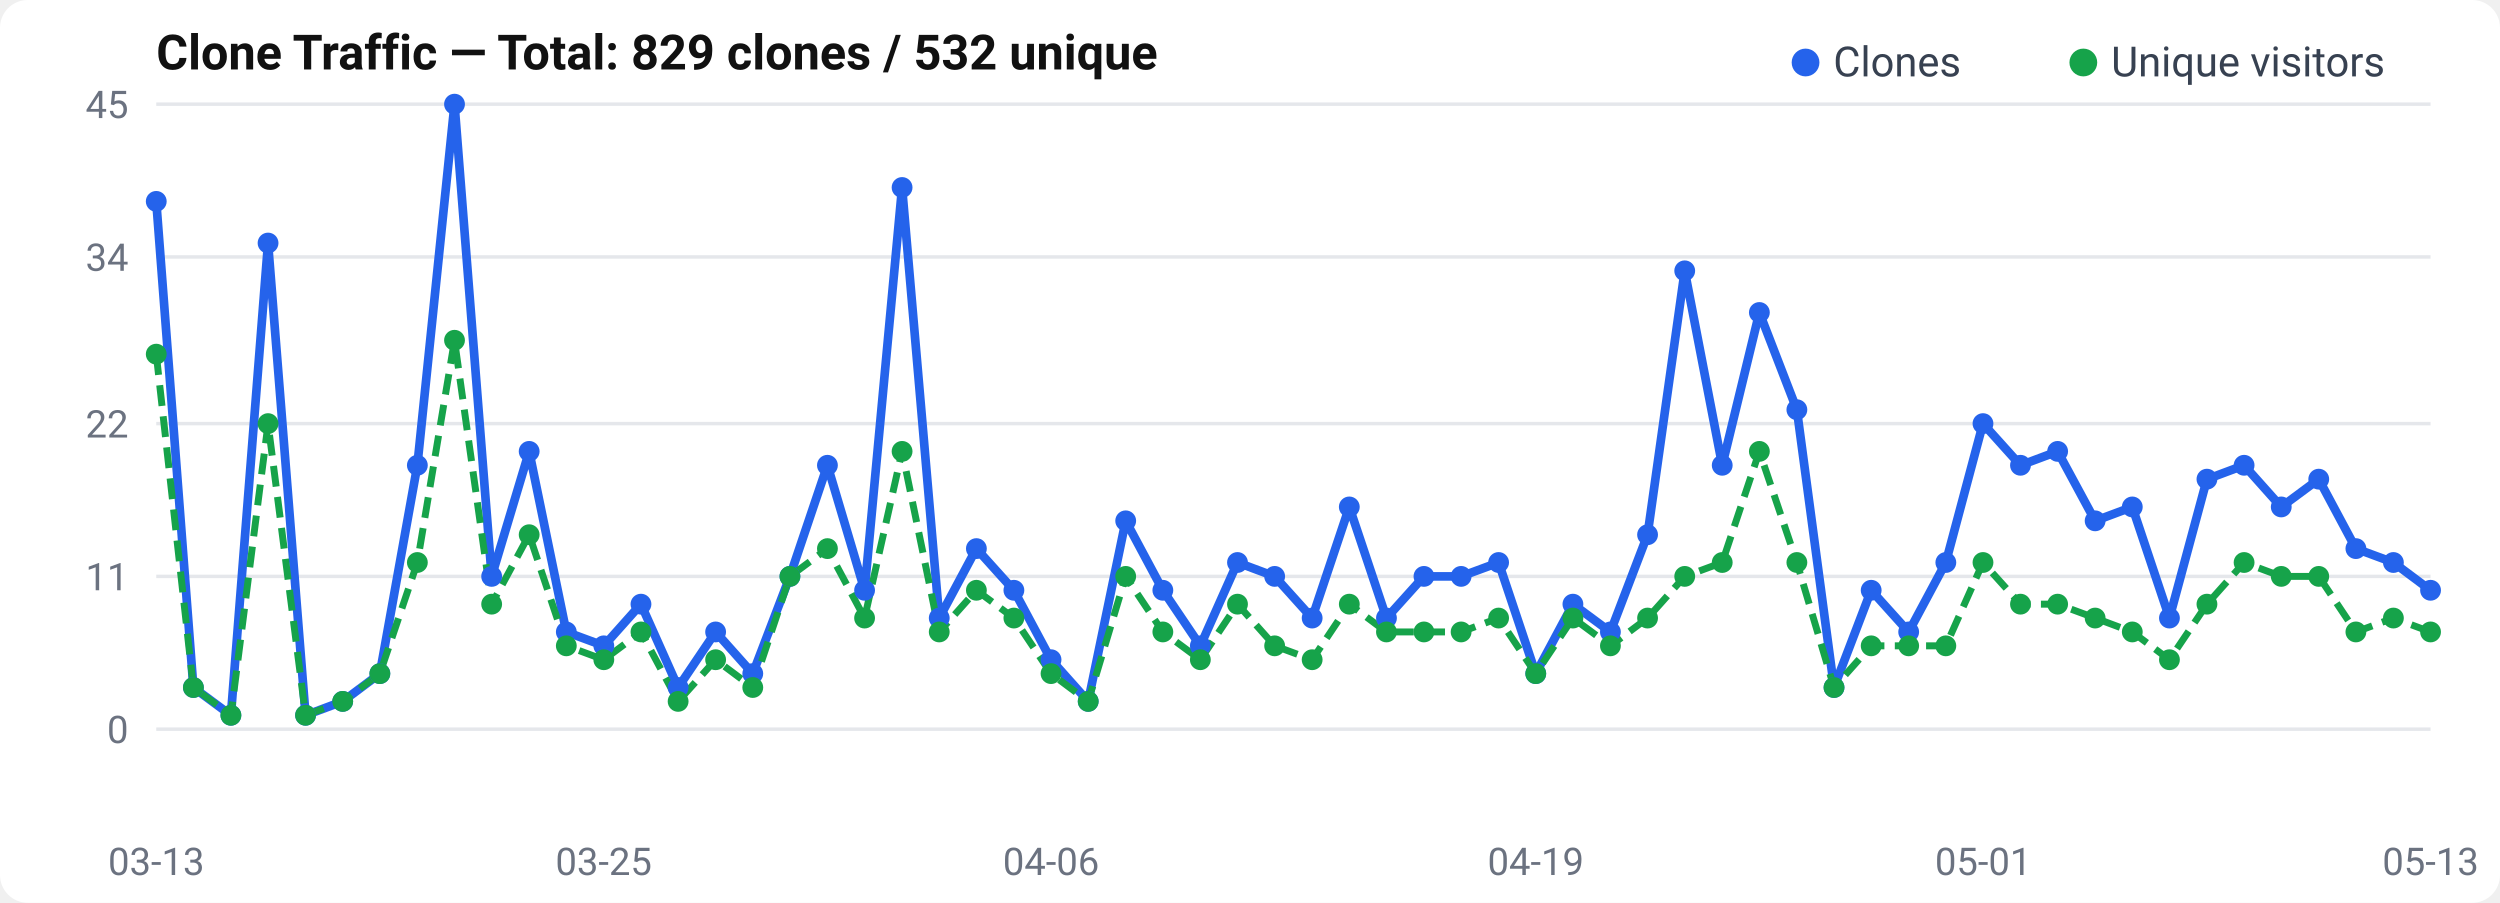
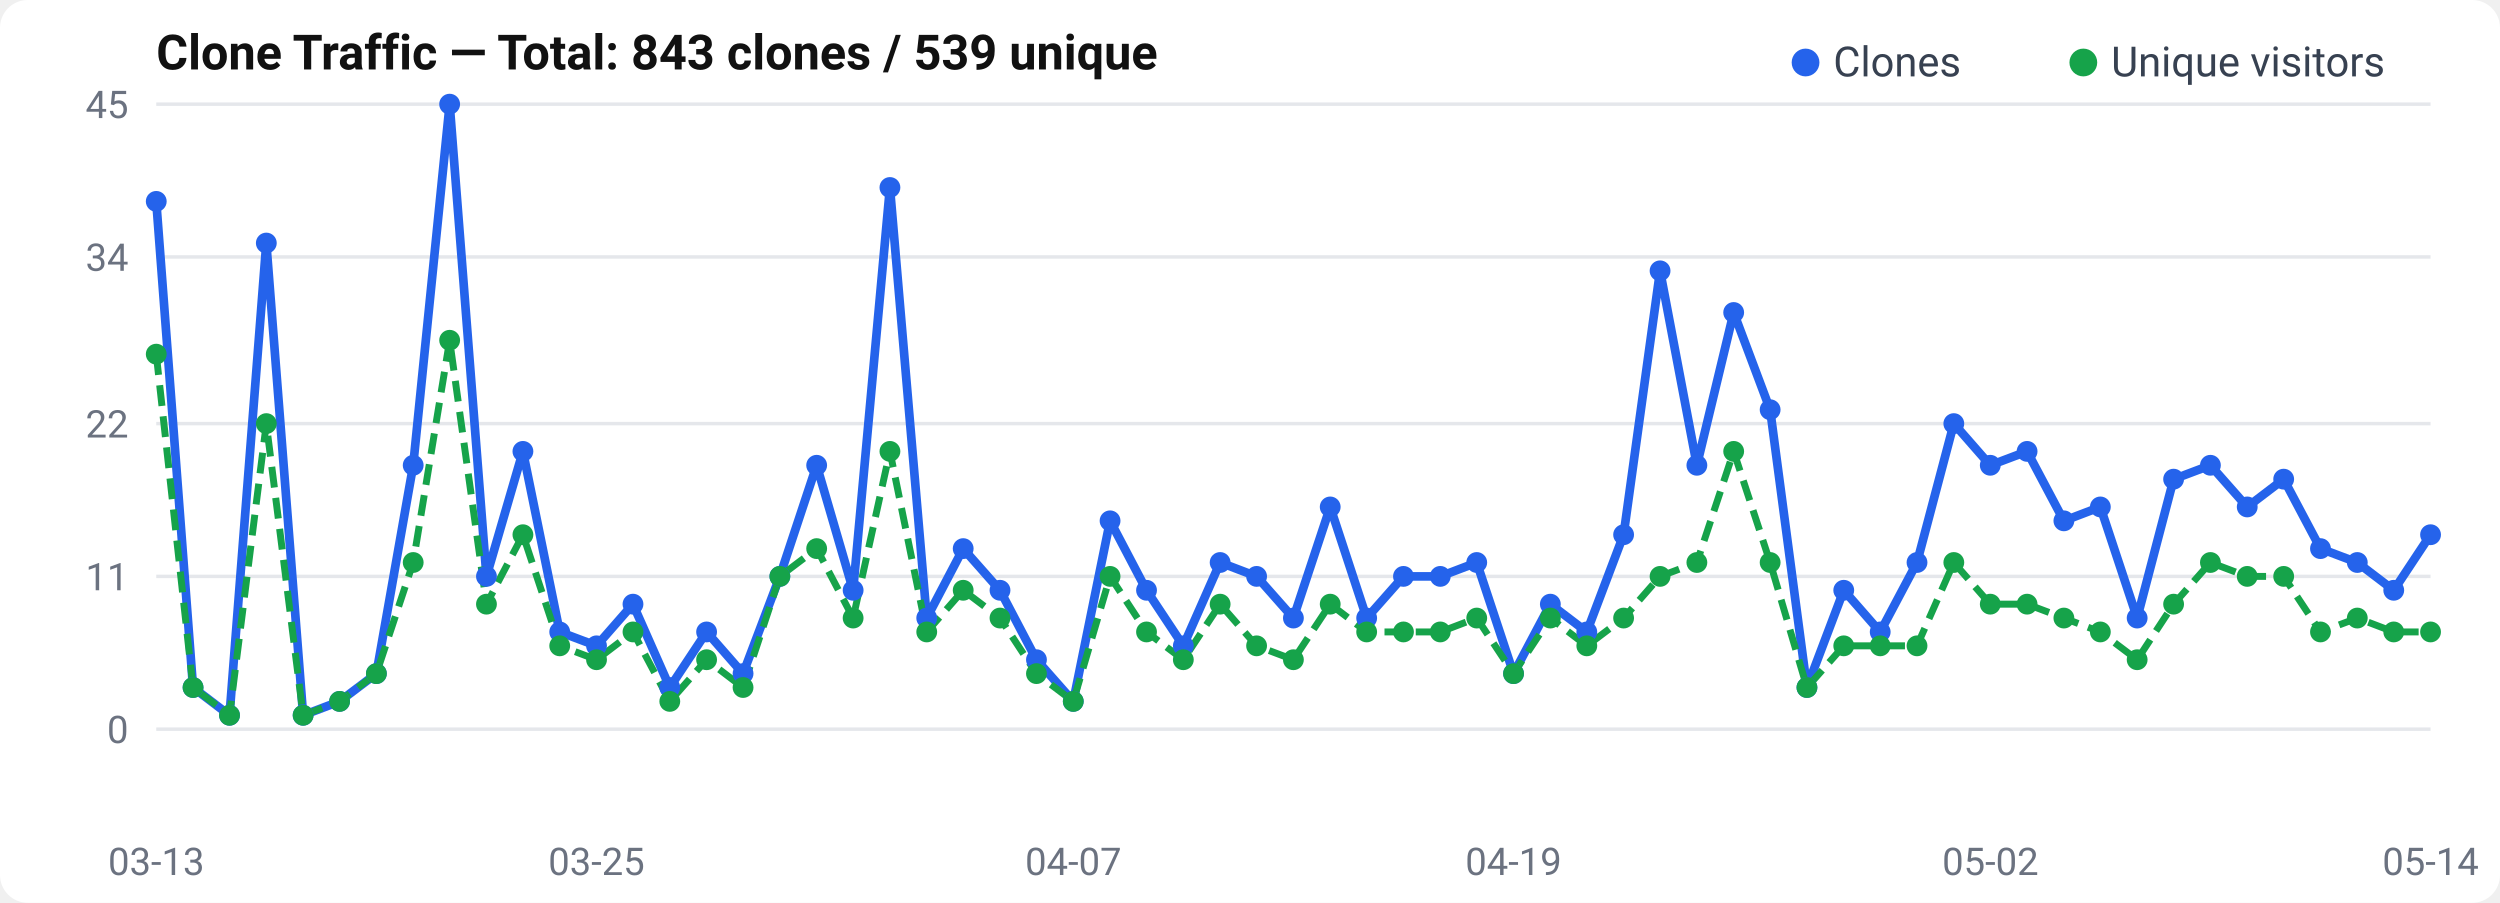
<svg xmlns="http://www.w3.org/2000/svg" width="720" height="260" viewBox="0 0 720 260">
  <rect width="720" height="260" rx="8" fill="#fff" />
  <text x="45" y="20" font-size="14" font-weight="600" fill="#111" font-family="-apple-system, BlinkMacSystemFont, Segoe UI, Roboto, sans-serif">
-   Clone Traffic — Total: 829 clones / 532 unique
+   Clone Traffic — Total: 843 clones / 539 unique
</text>
  <text x="37" y="214.0" text-anchor="end" font-size="11" fill="#6b7280" font-family="-apple-system, BlinkMacSystemFont, Segoe UI, Roboto, sans-serif">0</text>
  <line x1="45" y1="210.0" x2="700" y2="210.0" stroke="#e5e7eb" stroke-width="1" />
  <text x="37" y="170.0" text-anchor="end" font-size="11" fill="#6b7280" font-family="-apple-system, BlinkMacSystemFont, Segoe UI, Roboto, sans-serif">11</text>
  <line x1="45" y1="166.0" x2="700" y2="166.0" stroke="#e5e7eb" stroke-width="1" />
  <text x="37" y="126.0" text-anchor="end" font-size="11" fill="#6b7280" font-family="-apple-system, BlinkMacSystemFont, Segoe UI, Roboto, sans-serif">22</text>
  <line x1="45" y1="122.0" x2="700" y2="122.0" stroke="#e5e7eb" stroke-width="1" />
  <text x="37" y="78.0" text-anchor="end" font-size="11" fill="#6b7280" font-family="-apple-system, BlinkMacSystemFont, Segoe UI, Roboto, sans-serif">34</text>
  <line x1="45" y1="74.0" x2="700" y2="74.0" stroke="#e5e7eb" stroke-width="1" />
  <text x="37" y="34.0" text-anchor="end" font-size="11" fill="#6b7280" font-family="-apple-system, BlinkMacSystemFont, Segoe UI, Roboto, sans-serif">45</text>
  <line x1="45" y1="30.0" x2="700" y2="30.0" stroke="#e5e7eb" stroke-width="1" />
-   <polyline points="45.0,58.0 55.7,198.0 66.5,206.0 77.2,70.0 88.0,206.0 98.7,202.0 109.4,194.0 120.2,134.0 130.9,30.0 141.6,166.0 152.4,130.0 163.1,182.0 173.9,186.0 184.6,174.0 195.3,198.0 206.1,182.0 216.8,194.0 227.5,166.0 238.3,134.0 249.0,170.0 259.8,54.0 270.5,178.0 281.2,158.0 292.0,170.0 302.7,190.0 313.4,202.0 324.2,150.0 334.9,170.0 345.7,186.0 356.4,162.0 367.1,166.0 377.9,178.0 388.6,146.0 399.3,178.0 410.1,166.0 420.8,166.0 431.6,162.0 442.3,194.0 453.0,174.0 463.8,182.0 474.5,154.0 485.2,78.0 496.0,134.0 506.7,90.0 517.5,118.0 528.2,198.0 538.9,170.0 549.7,182.0 560.4,162.0 571.1,122.0 581.9,134.0 592.6,130.0 603.4,150.0 614.1,146.0 624.8,178.0 635.6,138.0 646.3,134.0 657.0,146.0 667.8,138.0 678.5,158.0 689.3,162.0 700.0,170.0" fill="none" stroke="#2563eb" stroke-width="2.5" stroke-linejoin="round" />
-   <polyline points="45.0,102.0 55.7,198.0 66.5,206.0 77.2,122.0 88.0,206.0 98.7,202.0 109.4,194.0 120.2,162.0 130.9,98.0 141.6,174.0 152.4,154.0 163.1,186.0 173.9,190.0 184.6,182.0 195.3,202.0 206.1,190.0 216.8,198.0 227.5,166.0 238.3,158.0 249.0,178.0 259.8,130.0 270.5,182.0 281.2,170.0 292.0,178.0 302.7,194.0 313.4,202.0 324.2,166.0 334.9,182.0 345.7,190.0 356.4,174.0 367.1,186.0 377.9,190.0 388.6,174.0 399.3,182.0 410.1,182.0 420.8,182.0 431.6,178.0 442.3,194.0 453.0,178.0 463.8,186.0 474.5,178.0 485.2,166.0 496.0,162.0 506.7,130.0 517.5,162.0 528.2,198.0 538.9,186.0 549.7,186.0 560.4,186.0 571.1,162.0 581.9,174.0 592.6,174.0 603.4,178.0 614.1,182.0 624.8,190.0 635.6,174.0 646.3,162.0 657.0,166.0 667.8,166.0 678.5,182.0 689.3,178.0 700.0,182.0" fill="none" stroke="#16a34a" stroke-width="2" stroke-dasharray="6,3" stroke-linejoin="round" />
+   <polyline points="45.0,58.0 55.6,198.0 66.1,206.0 76.7,70.0 87.3,206.0 97.8,202.0 108.4,194.0 119.0,134.0 129.5,30.0 140.1,166.0 150.6,130.0 161.2,182.0 171.8,186.0 182.3,174.0 192.9,198.0 203.5,182.0 214.0,194.0 224.6,166.0 235.2,134.0 245.7,170.0 256.3,54.0 266.9,178.0 277.4,158.0 288.0,170.0 298.5,190.0 309.1,202.0 319.7,150.0 330.2,170.0 340.8,186.0 351.4,162.0 361.9,166.0 372.5,178.0 383.1,146.0 393.6,178.0 404.2,166.0 414.8,166.0 425.3,162.0 435.9,194.0 446.5,174.0 457.0,182.0 467.6,154.0 478.1,78.0 488.7,134.0 499.3,90.0 509.8,118.0 520.4,198.0 531.0,170.0 541.5,182.0 552.1,162.0 562.7,122.0 573.2,134.0 583.8,130.0 594.4,150.0 604.9,146.0 615.5,178.0 626.0,138.0 636.6,134.0 647.2,146.0 657.7,138.0 668.3,158.0 678.9,162.0 689.4,170.0 700.0,154.0" fill="none" stroke="#2563eb" stroke-width="2.5" stroke-linejoin="round" />
+   <polyline points="45.0,102.0 55.6,198.0 66.1,206.0 76.7,122.0 87.3,206.0 97.8,202.0 108.4,194.0 119.0,162.0 129.5,98.0 140.1,174.0 150.6,154.0 161.2,186.0 171.8,190.0 182.3,182.0 192.9,202.0 203.5,190.0 214.0,198.0 224.6,166.0 235.2,158.0 245.7,178.0 256.3,130.0 266.9,182.0 277.4,170.0 288.0,178.0 298.5,194.0 309.1,202.0 319.7,166.0 330.2,182.0 340.8,190.0 351.4,174.0 361.9,186.0 372.5,190.0 383.1,174.0 393.6,182.0 404.2,182.0 414.8,182.0 425.3,178.0 435.9,194.0 446.5,178.0 457.0,186.0 467.6,178.0 478.1,166.0 488.7,162.0 499.3,130.0 509.8,162.0 520.4,198.0 531.0,186.0 541.5,186.0 552.1,186.0 562.7,162.0 573.2,174.0 583.8,174.0 594.4,178.0 604.9,182.0 615.5,190.0 626.0,174.0 636.6,162.0 647.2,166.0 657.7,166.0 668.3,182.0 678.9,178.0 689.4,182.0 700.0,182.0" fill="none" stroke="#16a34a" stroke-width="2" stroke-dasharray="6,3" stroke-linejoin="round" />
  <circle cx="45.0" cy="58.0" r="3" fill="#2563eb" />
-   <circle cx="55.7" cy="198.0" r="3" fill="#2563eb" />
-   <circle cx="66.5" cy="206.0" r="3" fill="#2563eb" />
-   <circle cx="77.2" cy="70.0" r="3" fill="#2563eb" />
-   <circle cx="88.0" cy="206.0" r="3" fill="#2563eb" />
-   <circle cx="98.7" cy="202.0" r="3" fill="#2563eb" />
-   <circle cx="109.4" cy="194.0" r="3" fill="#2563eb" />
-   <circle cx="120.2" cy="134.0" r="3" fill="#2563eb" />
-   <circle cx="130.9" cy="30.0" r="3" fill="#2563eb" />
-   <circle cx="141.6" cy="166.0" r="3" fill="#2563eb" />
-   <circle cx="152.4" cy="130.0" r="3" fill="#2563eb" />
-   <circle cx="163.1" cy="182.0" r="3" fill="#2563eb" />
-   <circle cx="173.9" cy="186.0" r="3" fill="#2563eb" />
-   <circle cx="184.6" cy="174.0" r="3" fill="#2563eb" />
-   <circle cx="195.3" cy="198.0" r="3" fill="#2563eb" />
-   <circle cx="206.1" cy="182.0" r="3" fill="#2563eb" />
-   <circle cx="216.8" cy="194.0" r="3" fill="#2563eb" />
-   <circle cx="227.5" cy="166.0" r="3" fill="#2563eb" />
-   <circle cx="238.3" cy="134.0" r="3" fill="#2563eb" />
-   <circle cx="249.0" cy="170.0" r="3" fill="#2563eb" />
-   <circle cx="259.8" cy="54.0" r="3" fill="#2563eb" />
-   <circle cx="270.5" cy="178.0" r="3" fill="#2563eb" />
-   <circle cx="281.2" cy="158.0" r="3" fill="#2563eb" />
-   <circle cx="292.0" cy="170.0" r="3" fill="#2563eb" />
-   <circle cx="302.7" cy="190.0" r="3" fill="#2563eb" />
-   <circle cx="313.4" cy="202.0" r="3" fill="#2563eb" />
-   <circle cx="324.2" cy="150.0" r="3" fill="#2563eb" />
-   <circle cx="334.9" cy="170.0" r="3" fill="#2563eb" />
-   <circle cx="345.7" cy="186.0" r="3" fill="#2563eb" />
-   <circle cx="356.4" cy="162.0" r="3" fill="#2563eb" />
-   <circle cx="367.1" cy="166.0" r="3" fill="#2563eb" />
-   <circle cx="377.9" cy="178.0" r="3" fill="#2563eb" />
-   <circle cx="388.6" cy="146.0" r="3" fill="#2563eb" />
-   <circle cx="399.3" cy="178.0" r="3" fill="#2563eb" />
-   <circle cx="410.1" cy="166.0" r="3" fill="#2563eb" />
-   <circle cx="420.8" cy="166.0" r="3" fill="#2563eb" />
-   <circle cx="431.6" cy="162.0" r="3" fill="#2563eb" />
-   <circle cx="442.3" cy="194.0" r="3" fill="#2563eb" />
-   <circle cx="453.0" cy="174.0" r="3" fill="#2563eb" />
-   <circle cx="463.8" cy="182.0" r="3" fill="#2563eb" />
-   <circle cx="474.5" cy="154.0" r="3" fill="#2563eb" />
-   <circle cx="485.2" cy="78.0" r="3" fill="#2563eb" />
-   <circle cx="496.0" cy="134.0" r="3" fill="#2563eb" />
-   <circle cx="506.7" cy="90.0" r="3" fill="#2563eb" />
-   <circle cx="517.5" cy="118.0" r="3" fill="#2563eb" />
-   <circle cx="528.2" cy="198.0" r="3" fill="#2563eb" />
-   <circle cx="538.9" cy="170.0" r="3" fill="#2563eb" />
-   <circle cx="549.7" cy="182.0" r="3" fill="#2563eb" />
-   <circle cx="560.4" cy="162.0" r="3" fill="#2563eb" />
-   <circle cx="571.1" cy="122.0" r="3" fill="#2563eb" />
-   <circle cx="581.9" cy="134.0" r="3" fill="#2563eb" />
-   <circle cx="592.6" cy="130.0" r="3" fill="#2563eb" />
-   <circle cx="603.4" cy="150.0" r="3" fill="#2563eb" />
-   <circle cx="614.1" cy="146.0" r="3" fill="#2563eb" />
-   <circle cx="624.8" cy="178.0" r="3" fill="#2563eb" />
-   <circle cx="635.6" cy="138.0" r="3" fill="#2563eb" />
-   <circle cx="646.3" cy="134.0" r="3" fill="#2563eb" />
-   <circle cx="657.0" cy="146.0" r="3" fill="#2563eb" />
-   <circle cx="667.8" cy="138.0" r="3" fill="#2563eb" />
-   <circle cx="678.5" cy="158.0" r="3" fill="#2563eb" />
-   <circle cx="689.3" cy="162.0" r="3" fill="#2563eb" />
-   <circle cx="700.0" cy="170.0" r="3" fill="#2563eb" />
+   <circle cx="55.6" cy="198.0" r="3" fill="#2563eb" />
+   <circle cx="66.1" cy="206.0" r="3" fill="#2563eb" />
+   <circle cx="76.7" cy="70.0" r="3" fill="#2563eb" />
+   <circle cx="87.3" cy="206.0" r="3" fill="#2563eb" />
+   <circle cx="97.8" cy="202.0" r="3" fill="#2563eb" />
+   <circle cx="108.4" cy="194.0" r="3" fill="#2563eb" />
+   <circle cx="119.0" cy="134.0" r="3" fill="#2563eb" />
+   <circle cx="129.5" cy="30.0" r="3" fill="#2563eb" />
+   <circle cx="140.1" cy="166.0" r="3" fill="#2563eb" />
+   <circle cx="150.6" cy="130.0" r="3" fill="#2563eb" />
+   <circle cx="161.2" cy="182.0" r="3" fill="#2563eb" />
+   <circle cx="171.8" cy="186.0" r="3" fill="#2563eb" />
+   <circle cx="182.3" cy="174.0" r="3" fill="#2563eb" />
+   <circle cx="192.9" cy="198.0" r="3" fill="#2563eb" />
+   <circle cx="203.5" cy="182.0" r="3" fill="#2563eb" />
+   <circle cx="214.0" cy="194.0" r="3" fill="#2563eb" />
+   <circle cx="224.6" cy="166.0" r="3" fill="#2563eb" />
+   <circle cx="235.2" cy="134.0" r="3" fill="#2563eb" />
+   <circle cx="245.7" cy="170.0" r="3" fill="#2563eb" />
+   <circle cx="256.3" cy="54.0" r="3" fill="#2563eb" />
+   <circle cx="266.9" cy="178.0" r="3" fill="#2563eb" />
+   <circle cx="277.4" cy="158.0" r="3" fill="#2563eb" />
+   <circle cx="288.0" cy="170.0" r="3" fill="#2563eb" />
+   <circle cx="298.5" cy="190.0" r="3" fill="#2563eb" />
+   <circle cx="309.1" cy="202.0" r="3" fill="#2563eb" />
+   <circle cx="319.7" cy="150.0" r="3" fill="#2563eb" />
+   <circle cx="330.2" cy="170.0" r="3" fill="#2563eb" />
+   <circle cx="340.8" cy="186.0" r="3" fill="#2563eb" />
+   <circle cx="351.4" cy="162.0" r="3" fill="#2563eb" />
+   <circle cx="361.9" cy="166.0" r="3" fill="#2563eb" />
+   <circle cx="372.5" cy="178.0" r="3" fill="#2563eb" />
+   <circle cx="383.1" cy="146.0" r="3" fill="#2563eb" />
+   <circle cx="393.6" cy="178.0" r="3" fill="#2563eb" />
+   <circle cx="404.2" cy="166.0" r="3" fill="#2563eb" />
+   <circle cx="414.8" cy="166.0" r="3" fill="#2563eb" />
+   <circle cx="425.3" cy="162.0" r="3" fill="#2563eb" />
+   <circle cx="435.9" cy="194.0" r="3" fill="#2563eb" />
+   <circle cx="446.5" cy="174.0" r="3" fill="#2563eb" />
+   <circle cx="457.0" cy="182.0" r="3" fill="#2563eb" />
+   <circle cx="467.6" cy="154.0" r="3" fill="#2563eb" />
+   <circle cx="478.1" cy="78.0" r="3" fill="#2563eb" />
+   <circle cx="488.7" cy="134.0" r="3" fill="#2563eb" />
+   <circle cx="499.3" cy="90.0" r="3" fill="#2563eb" />
+   <circle cx="509.8" cy="118.0" r="3" fill="#2563eb" />
+   <circle cx="520.4" cy="198.0" r="3" fill="#2563eb" />
+   <circle cx="531.0" cy="170.0" r="3" fill="#2563eb" />
+   <circle cx="541.5" cy="182.0" r="3" fill="#2563eb" />
+   <circle cx="552.1" cy="162.0" r="3" fill="#2563eb" />
+   <circle cx="562.7" cy="122.0" r="3" fill="#2563eb" />
+   <circle cx="573.2" cy="134.0" r="3" fill="#2563eb" />
+   <circle cx="583.8" cy="130.0" r="3" fill="#2563eb" />
+   <circle cx="594.4" cy="150.0" r="3" fill="#2563eb" />
+   <circle cx="604.9" cy="146.0" r="3" fill="#2563eb" />
+   <circle cx="615.5" cy="178.0" r="3" fill="#2563eb" />
+   <circle cx="626.0" cy="138.0" r="3" fill="#2563eb" />
+   <circle cx="636.6" cy="134.0" r="3" fill="#2563eb" />
+   <circle cx="647.2" cy="146.0" r="3" fill="#2563eb" />
+   <circle cx="657.7" cy="138.0" r="3" fill="#2563eb" />
+   <circle cx="668.3" cy="158.0" r="3" fill="#2563eb" />
+   <circle cx="678.9" cy="162.0" r="3" fill="#2563eb" />
+   <circle cx="689.4" cy="170.0" r="3" fill="#2563eb" />
+   <circle cx="700.0" cy="154.0" r="3" fill="#2563eb" />
  <circle cx="45.0" cy="102.0" r="3" fill="#16a34a" />
-   <circle cx="55.7" cy="198.0" r="3" fill="#16a34a" />
-   <circle cx="66.5" cy="206.0" r="3" fill="#16a34a" />
-   <circle cx="77.2" cy="122.0" r="3" fill="#16a34a" />
-   <circle cx="88.0" cy="206.0" r="3" fill="#16a34a" />
-   <circle cx="98.7" cy="202.0" r="3" fill="#16a34a" />
-   <circle cx="109.4" cy="194.0" r="3" fill="#16a34a" />
-   <circle cx="120.2" cy="162.0" r="3" fill="#16a34a" />
-   <circle cx="130.9" cy="98.0" r="3" fill="#16a34a" />
-   <circle cx="141.6" cy="174.0" r="3" fill="#16a34a" />
-   <circle cx="152.4" cy="154.0" r="3" fill="#16a34a" />
-   <circle cx="163.1" cy="186.0" r="3" fill="#16a34a" />
-   <circle cx="173.9" cy="190.0" r="3" fill="#16a34a" />
-   <circle cx="184.6" cy="182.0" r="3" fill="#16a34a" />
-   <circle cx="195.3" cy="202.0" r="3" fill="#16a34a" />
-   <circle cx="206.1" cy="190.0" r="3" fill="#16a34a" />
-   <circle cx="216.8" cy="198.0" r="3" fill="#16a34a" />
-   <circle cx="227.5" cy="166.0" r="3" fill="#16a34a" />
-   <circle cx="238.3" cy="158.0" r="3" fill="#16a34a" />
-   <circle cx="249.0" cy="178.0" r="3" fill="#16a34a" />
-   <circle cx="259.8" cy="130.0" r="3" fill="#16a34a" />
-   <circle cx="270.5" cy="182.0" r="3" fill="#16a34a" />
-   <circle cx="281.2" cy="170.0" r="3" fill="#16a34a" />
-   <circle cx="292.0" cy="178.0" r="3" fill="#16a34a" />
-   <circle cx="302.7" cy="194.0" r="3" fill="#16a34a" />
-   <circle cx="313.4" cy="202.0" r="3" fill="#16a34a" />
-   <circle cx="324.2" cy="166.0" r="3" fill="#16a34a" />
-   <circle cx="334.9" cy="182.0" r="3" fill="#16a34a" />
-   <circle cx="345.7" cy="190.0" r="3" fill="#16a34a" />
-   <circle cx="356.4" cy="174.0" r="3" fill="#16a34a" />
-   <circle cx="367.1" cy="186.0" r="3" fill="#16a34a" />
-   <circle cx="377.9" cy="190.0" r="3" fill="#16a34a" />
-   <circle cx="388.6" cy="174.0" r="3" fill="#16a34a" />
-   <circle cx="399.3" cy="182.0" r="3" fill="#16a34a" />
-   <circle cx="410.1" cy="182.0" r="3" fill="#16a34a" />
-   <circle cx="420.8" cy="182.0" r="3" fill="#16a34a" />
-   <circle cx="431.6" cy="178.0" r="3" fill="#16a34a" />
-   <circle cx="442.3" cy="194.0" r="3" fill="#16a34a" />
-   <circle cx="453.0" cy="178.0" r="3" fill="#16a34a" />
-   <circle cx="463.8" cy="186.0" r="3" fill="#16a34a" />
-   <circle cx="474.5" cy="178.0" r="3" fill="#16a34a" />
-   <circle cx="485.2" cy="166.0" r="3" fill="#16a34a" />
-   <circle cx="496.0" cy="162.0" r="3" fill="#16a34a" />
-   <circle cx="506.7" cy="130.0" r="3" fill="#16a34a" />
-   <circle cx="517.5" cy="162.0" r="3" fill="#16a34a" />
-   <circle cx="528.2" cy="198.0" r="3" fill="#16a34a" />
-   <circle cx="538.9" cy="186.0" r="3" fill="#16a34a" />
-   <circle cx="549.7" cy="186.0" r="3" fill="#16a34a" />
-   <circle cx="560.4" cy="186.0" r="3" fill="#16a34a" />
-   <circle cx="571.1" cy="162.0" r="3" fill="#16a34a" />
-   <circle cx="581.9" cy="174.0" r="3" fill="#16a34a" />
-   <circle cx="592.6" cy="174.0" r="3" fill="#16a34a" />
-   <circle cx="603.4" cy="178.0" r="3" fill="#16a34a" />
-   <circle cx="614.1" cy="182.0" r="3" fill="#16a34a" />
-   <circle cx="624.8" cy="190.0" r="3" fill="#16a34a" />
-   <circle cx="635.6" cy="174.0" r="3" fill="#16a34a" />
-   <circle cx="646.3" cy="162.0" r="3" fill="#16a34a" />
-   <circle cx="657.0" cy="166.0" r="3" fill="#16a34a" />
-   <circle cx="667.8" cy="166.0" r="3" fill="#16a34a" />
-   <circle cx="678.5" cy="182.0" r="3" fill="#16a34a" />
-   <circle cx="689.3" cy="178.0" r="3" fill="#16a34a" />
+   <circle cx="55.6" cy="198.0" r="3" fill="#16a34a" />
+   <circle cx="66.1" cy="206.0" r="3" fill="#16a34a" />
+   <circle cx="76.7" cy="122.0" r="3" fill="#16a34a" />
+   <circle cx="87.3" cy="206.0" r="3" fill="#16a34a" />
+   <circle cx="97.8" cy="202.0" r="3" fill="#16a34a" />
+   <circle cx="108.4" cy="194.0" r="3" fill="#16a34a" />
+   <circle cx="119.0" cy="162.0" r="3" fill="#16a34a" />
+   <circle cx="129.5" cy="98.0" r="3" fill="#16a34a" />
+   <circle cx="140.1" cy="174.0" r="3" fill="#16a34a" />
+   <circle cx="150.6" cy="154.0" r="3" fill="#16a34a" />
+   <circle cx="161.2" cy="186.0" r="3" fill="#16a34a" />
+   <circle cx="171.8" cy="190.0" r="3" fill="#16a34a" />
+   <circle cx="182.3" cy="182.0" r="3" fill="#16a34a" />
+   <circle cx="192.9" cy="202.0" r="3" fill="#16a34a" />
+   <circle cx="203.5" cy="190.0" r="3" fill="#16a34a" />
+   <circle cx="214.0" cy="198.0" r="3" fill="#16a34a" />
+   <circle cx="224.6" cy="166.0" r="3" fill="#16a34a" />
+   <circle cx="235.2" cy="158.0" r="3" fill="#16a34a" />
+   <circle cx="245.7" cy="178.0" r="3" fill="#16a34a" />
+   <circle cx="256.3" cy="130.0" r="3" fill="#16a34a" />
+   <circle cx="266.9" cy="182.0" r="3" fill="#16a34a" />
+   <circle cx="277.4" cy="170.0" r="3" fill="#16a34a" />
+   <circle cx="288.0" cy="178.0" r="3" fill="#16a34a" />
+   <circle cx="298.5" cy="194.0" r="3" fill="#16a34a" />
+   <circle cx="309.1" cy="202.0" r="3" fill="#16a34a" />
+   <circle cx="319.7" cy="166.0" r="3" fill="#16a34a" />
+   <circle cx="330.2" cy="182.0" r="3" fill="#16a34a" />
+   <circle cx="340.8" cy="190.0" r="3" fill="#16a34a" />
+   <circle cx="351.4" cy="174.0" r="3" fill="#16a34a" />
+   <circle cx="361.9" cy="186.0" r="3" fill="#16a34a" />
+   <circle cx="372.5" cy="190.0" r="3" fill="#16a34a" />
+   <circle cx="383.1" cy="174.0" r="3" fill="#16a34a" />
+   <circle cx="393.6" cy="182.0" r="3" fill="#16a34a" />
+   <circle cx="404.2" cy="182.0" r="3" fill="#16a34a" />
+   <circle cx="414.8" cy="182.0" r="3" fill="#16a34a" />
+   <circle cx="425.3" cy="178.0" r="3" fill="#16a34a" />
+   <circle cx="435.9" cy="194.0" r="3" fill="#16a34a" />
+   <circle cx="446.5" cy="178.0" r="3" fill="#16a34a" />
+   <circle cx="457.0" cy="186.0" r="3" fill="#16a34a" />
+   <circle cx="467.6" cy="178.0" r="3" fill="#16a34a" />
+   <circle cx="478.1" cy="166.0" r="3" fill="#16a34a" />
+   <circle cx="488.7" cy="162.0" r="3" fill="#16a34a" />
+   <circle cx="499.3" cy="130.0" r="3" fill="#16a34a" />
+   <circle cx="509.8" cy="162.0" r="3" fill="#16a34a" />
+   <circle cx="520.4" cy="198.0" r="3" fill="#16a34a" />
+   <circle cx="531.0" cy="186.0" r="3" fill="#16a34a" />
+   <circle cx="541.5" cy="186.0" r="3" fill="#16a34a" />
+   <circle cx="552.1" cy="186.0" r="3" fill="#16a34a" />
+   <circle cx="562.7" cy="162.0" r="3" fill="#16a34a" />
+   <circle cx="573.2" cy="174.0" r="3" fill="#16a34a" />
+   <circle cx="583.8" cy="174.0" r="3" fill="#16a34a" />
+   <circle cx="594.4" cy="178.0" r="3" fill="#16a34a" />
+   <circle cx="604.9" cy="182.0" r="3" fill="#16a34a" />
+   <circle cx="615.5" cy="190.0" r="3" fill="#16a34a" />
+   <circle cx="626.0" cy="174.0" r="3" fill="#16a34a" />
+   <circle cx="636.6" cy="162.0" r="3" fill="#16a34a" />
+   <circle cx="647.2" cy="166.0" r="3" fill="#16a34a" />
+   <circle cx="657.7" cy="166.0" r="3" fill="#16a34a" />
+   <circle cx="668.3" cy="182.0" r="3" fill="#16a34a" />
+   <circle cx="678.9" cy="178.0" r="3" fill="#16a34a" />
+   <circle cx="689.4" cy="182.0" r="3" fill="#16a34a" />
  <circle cx="700.0" cy="182.0" r="3" fill="#16a34a" />
  <text x="45.0" y="252" text-anchor="middle" font-size="11" fill="#6b7280" font-family="-apple-system, BlinkMacSystemFont, Segoe UI, Roboto, sans-serif">03-13</text>
-   <text x="173.852" y="252" text-anchor="middle" font-size="11" fill="#6b7280" font-family="-apple-system, BlinkMacSystemFont, Segoe UI, Roboto, sans-serif">03-25</text>
-   <text x="302.705" y="252" text-anchor="middle" font-size="11" fill="#6b7280" font-family="-apple-system, BlinkMacSystemFont, Segoe UI, Roboto, sans-serif">04-06</text>
-   <text x="442.295" y="252" text-anchor="middle" font-size="11" fill="#6b7280" font-family="-apple-system, BlinkMacSystemFont, Segoe UI, Roboto, sans-serif">04-19</text>
-   <text x="571.148" y="252" text-anchor="middle" font-size="11" fill="#6b7280" font-family="-apple-system, BlinkMacSystemFont, Segoe UI, Roboto, sans-serif">05-01</text>
-   <text x="700.0" y="252" text-anchor="middle" font-size="11" fill="#6b7280" font-family="-apple-system, BlinkMacSystemFont, Segoe UI, Roboto, sans-serif">05-13</text>
+   <text x="171.774" y="252" text-anchor="middle" font-size="11" fill="#6b7280" font-family="-apple-system, BlinkMacSystemFont, Segoe UI, Roboto, sans-serif">03-25</text>
+   <text x="309.113" y="252" text-anchor="middle" font-size="11" fill="#6b7280" font-family="-apple-system, BlinkMacSystemFont, Segoe UI, Roboto, sans-serif">04-07</text>
+   <text x="435.887" y="252" text-anchor="middle" font-size="11" fill="#6b7280" font-family="-apple-system, BlinkMacSystemFont, Segoe UI, Roboto, sans-serif">04-19</text>
+   <text x="573.226" y="252" text-anchor="middle" font-size="11" fill="#6b7280" font-family="-apple-system, BlinkMacSystemFont, Segoe UI, Roboto, sans-serif">05-02</text>
+   <text x="700.0" y="252" text-anchor="middle" font-size="11" fill="#6b7280" font-family="-apple-system, BlinkMacSystemFont, Segoe UI, Roboto, sans-serif">05-14</text>
  <circle cx="520" cy="18" r="4" fill="#2563eb" />
  <text x="528" y="22" font-size="12" fill="#374151" font-family="-apple-system, BlinkMacSystemFont, Segoe UI, Roboto, sans-serif">Clones</text>
  <circle cx="600" cy="18" r="4" fill="#16a34a" />
  <text x="608" y="22" font-size="12" fill="#374151" font-family="-apple-system, BlinkMacSystemFont, Segoe UI, Roboto, sans-serif">Unique visitors</text>
</svg>
